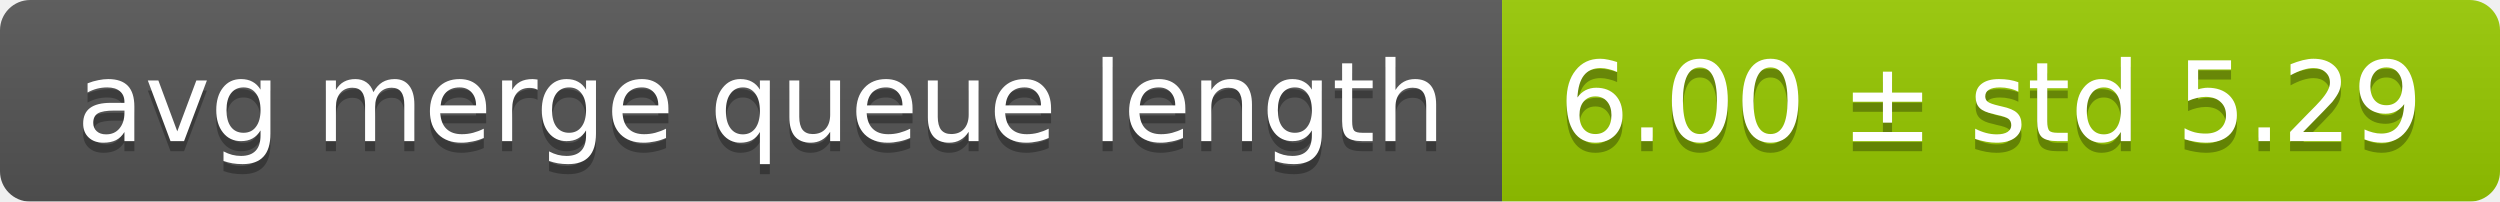
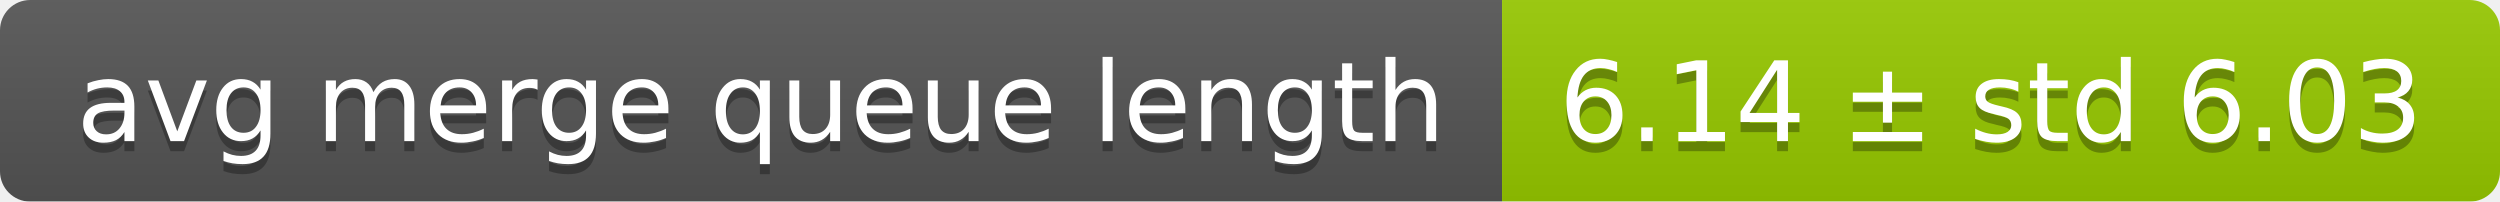
<svg xmlns="http://www.w3.org/2000/svg" width="248" height="20">
  <linearGradient id="smooth" x2="0" y2="100%">
    <stop offset="0" stop-color="#bbb" stop-opacity=".1" />
    <stop offset="1" stop-opacity=".1" />
  </linearGradient>
  <mask id="round">
    <rect width="248" height="20" rx="3" fill="#fff" />
  </mask>
  <g mask="url(#round)">
    <rect width="149" height="20" fill="#555" />
    <rect x="149" width="99" height="20" fill="#97ca00" />
    <rect width="248" height="20" fill="url(#smooth)" />
  </g>
  <g fill="#fff" text-anchor="middle" font-family="DejaVu Sans,Verdana,Geneva,sans-serif" font-size="11">
    <text x="75.5" y="15" fill="#010101" fill-opacity=".3">avg merge queue length</text>
    <text x="75.5" y="14">avg merge queue length</text>
-     <text x="197.5" y="15" fill="#010101" fill-opacity=".3">6.00 ± std 5.29</text>
-     <text x="197.5" y="14">6.00 ± std 5.29</text>
+     <text x="197.5" y="15" fill="#010101" fill-opacity=".3">6.14 ± std 6.03</text>
+     <text x="197.5" y="14">6.14 ± std 6.03</text>
  </g>
</svg>
